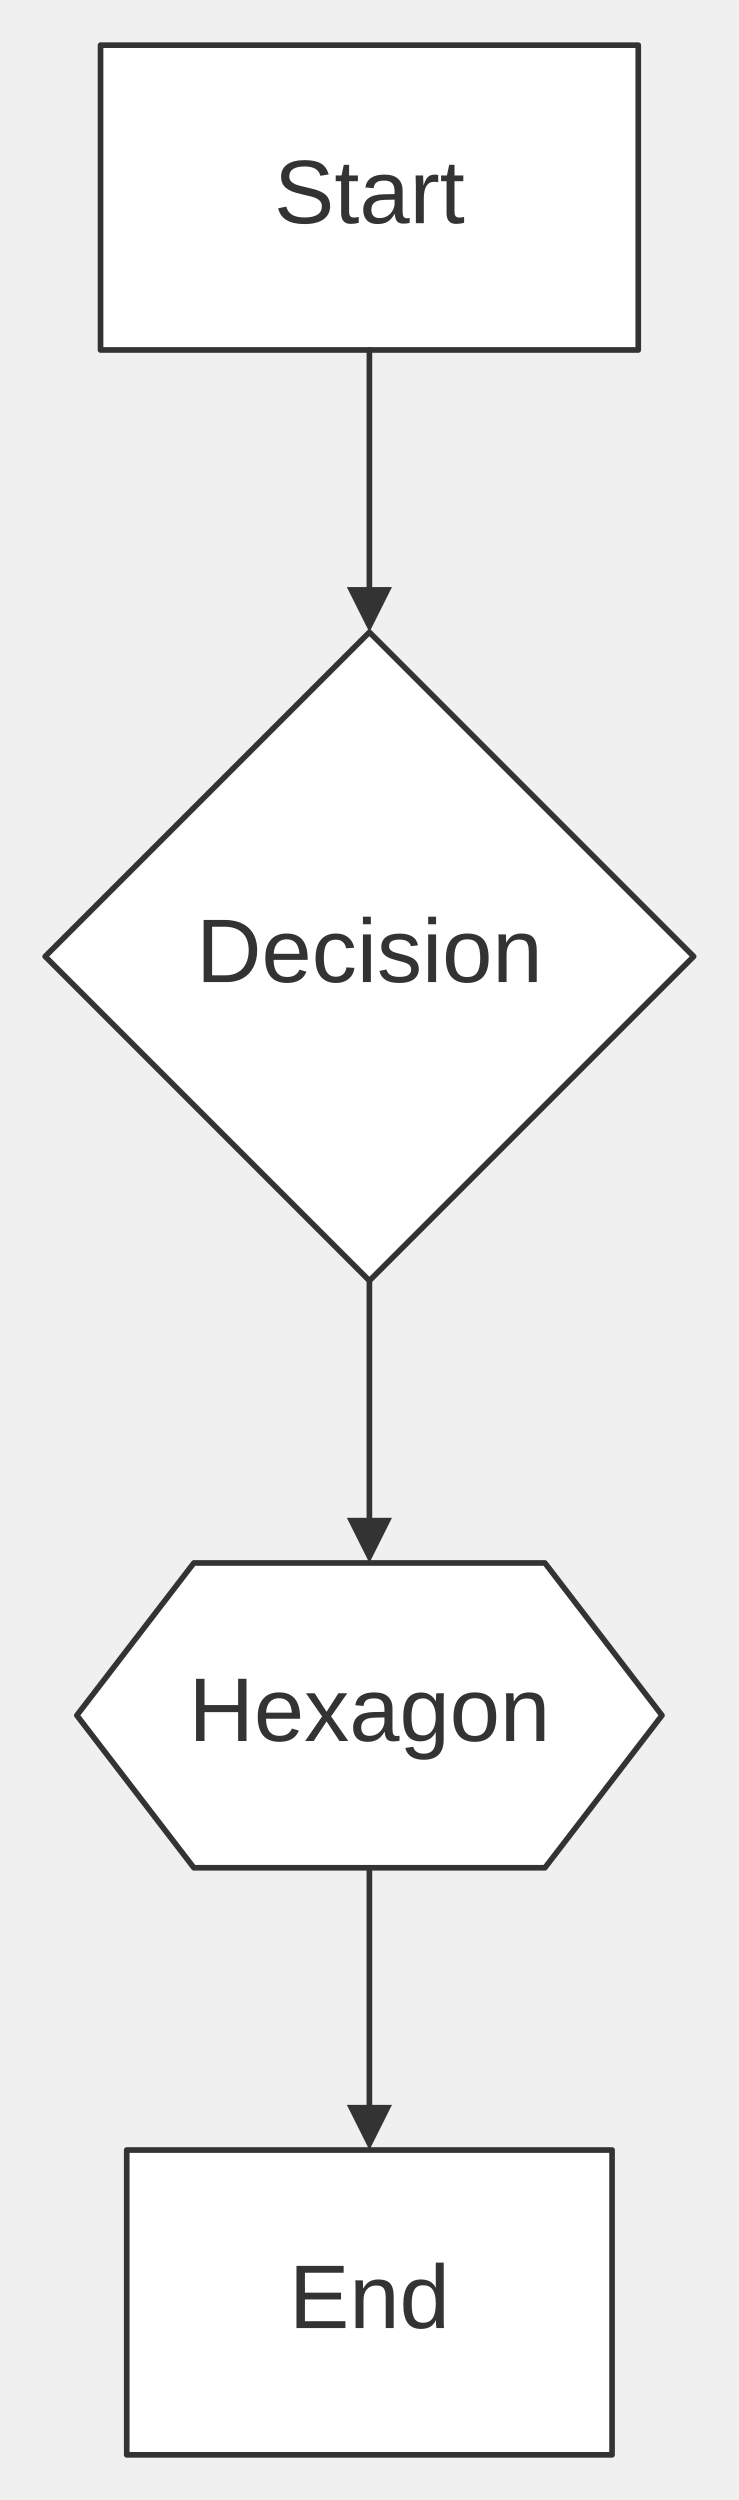
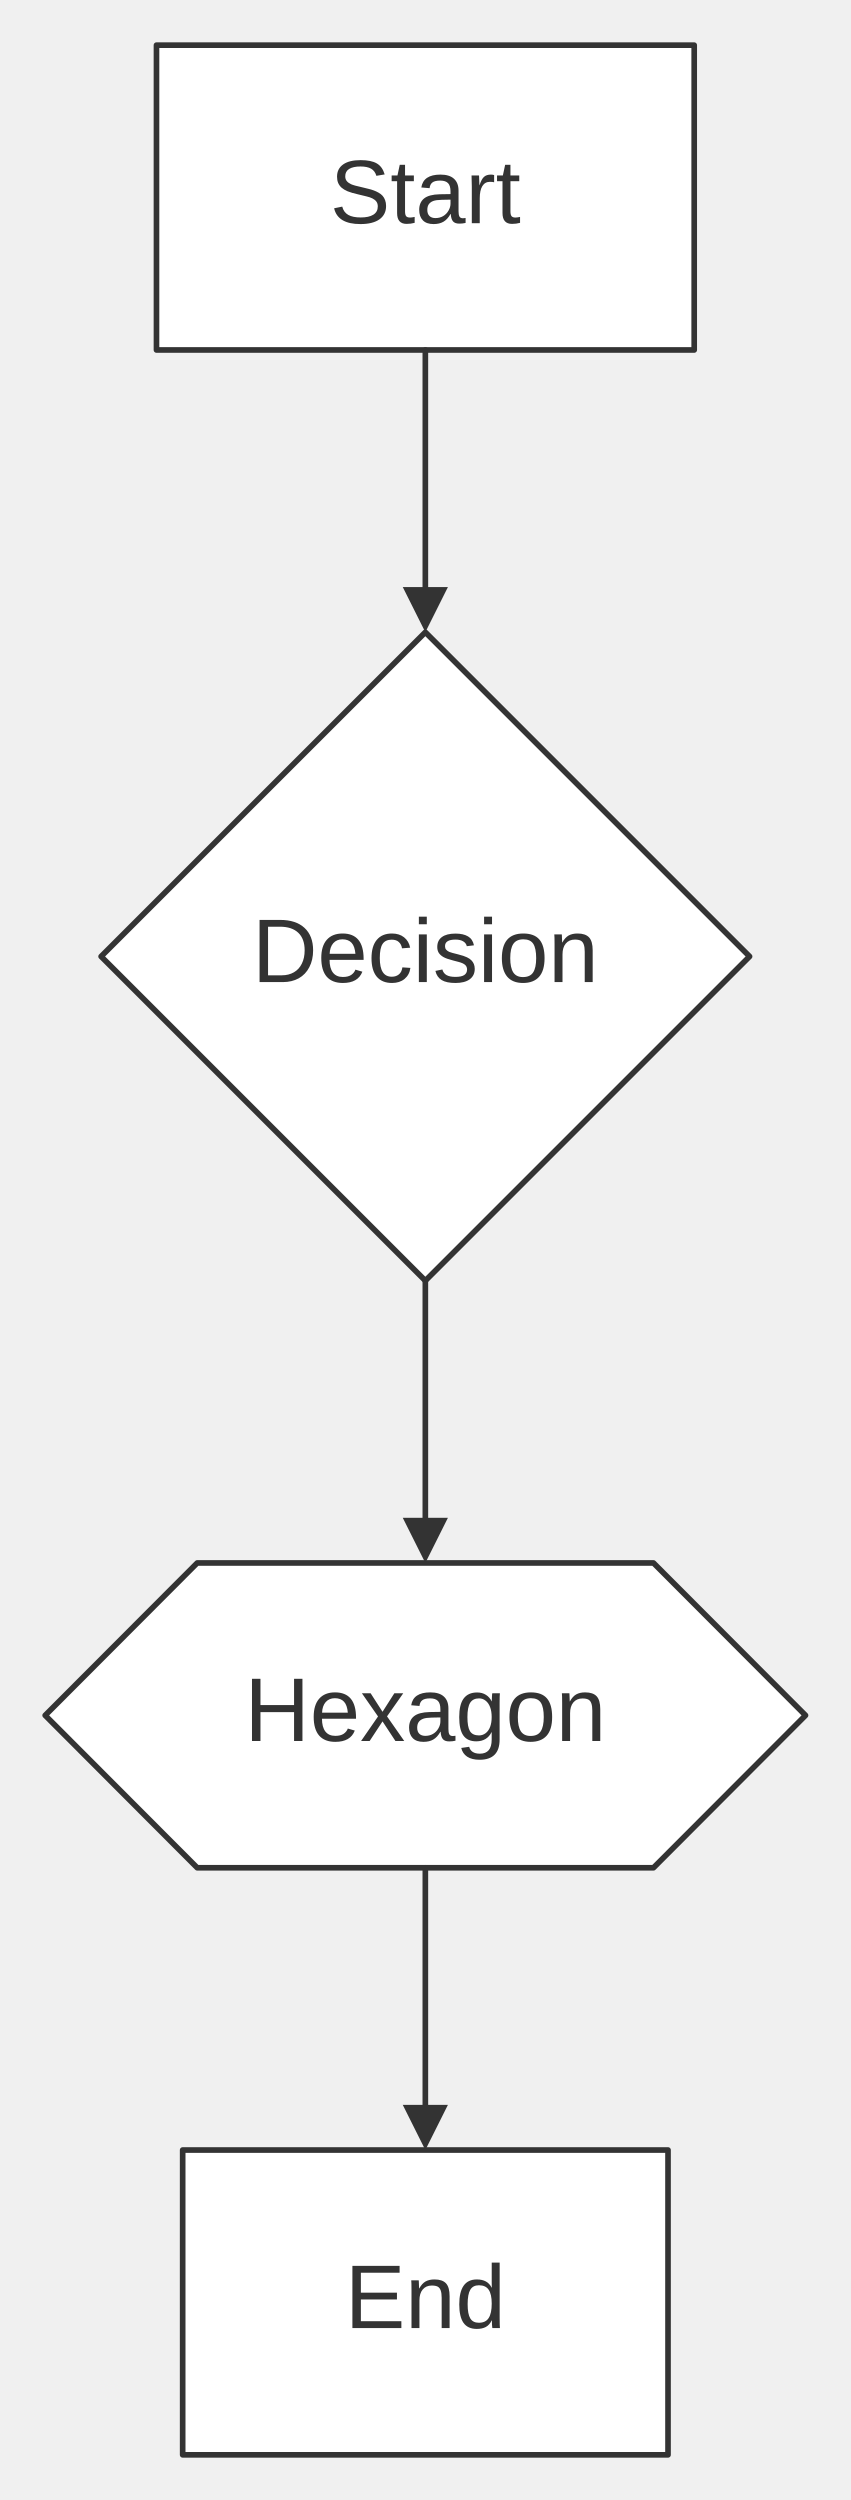
- <svg xmlns="http://www.w3.org/2000/svg" width="100%" viewBox="0 0 130.88 442.88" style="max-width: 130.88px; background-color: transparent;" font-family="&quot;trebuchet ms&quot;, verdana, arial, sans-serif" font-size="16.00">
+ <svg xmlns="http://www.w3.org/2000/svg" width="100%" viewBox="0 0 150.70 442.88" style="max-width: 150.70px; background-color: transparent;" font-family="&quot;trebuchet ms&quot;, verdana, arial, sans-serif" font-size="16.00">
  <defs>
    <marker id="arrowhead" viewBox="0 0 10.00 10.00" refX="5.00" refY="5.00" markerWidth="8.00" markerHeight="8.00" orient="auto-start-reverse" markerUnits="userSpaceOnUse">
      <path d="M 0 0 L 10.00 5.00 L 0 10.00 z" fill="#333" />
    </marker>
    <marker id="crosshead" viewBox="0 0 11.00 11.00" refX="12.00" refY="5.20" markerWidth="11.00" markerHeight="11.00" orient="auto-start-reverse" markerUnits="userSpaceOnUse">
      <path d="M 1,1 l 9,9 M 10,1 l -9,9" stroke="#333" stroke-width="2" />
    </marker>
    <marker id="circlehead" viewBox="0 0 10.00 10.00" refX="11.00" refY="5.00" markerWidth="11.00" markerHeight="11.00" orient="auto-start-reverse" markerUnits="userSpaceOnUse">
      <circle cx="5" cy="5" r="5" stroke="#333" stroke-width="1" fill="#333" />
    </marker>
    <marker id="open-arrowhead" viewBox="0 0 10.00 10.00" refX="5.00" refY="5.00" markerWidth="8.00" markerHeight="8.00" orient="auto-start-reverse" markerUnits="userSpaceOnUse">
      <polygon points="0,0 10.00,5.00 0,10.00" fill="white" stroke="#333" stroke-width="1" />
    </marker>
    <marker id="diamondhead" viewBox="0 0 12.00 12.00" refX="6.00" refY="6.00" markerWidth="12.00" markerHeight="12.00" orient="auto-start-reverse" markerUnits="userSpaceOnUse">
      <polygon points="0,6.00 6.00,0 12.00,6.00 6.00,12.00" fill="#333" />
    </marker>
    <marker id="open-diamondhead" viewBox="0 0 12.00 12.00" refX="6.00" refY="6.00" markerWidth="12.00" markerHeight="12.00" orient="auto-start-reverse" markerUnits="userSpaceOnUse">
      <polygon points="0,6.00 6.00,0 12.00,6.00 6.00,12.00" fill="white" stroke="#333" stroke-width="1" />
    </marker>
  </defs>
  <g transform="translate(0.00,0.00)">
    <g class="nodes">
-       <rect x="17.81" y="8.00" width="95.26" height="54.00" fill="white" stroke="#333" stroke-width="1.00" stroke-linejoin="round" />
-       <text x="65.44" y="35.00" text-anchor="middle" dominant-baseline="middle" fill="#333">Start</text>
-       <polygon points="65.44,112.00 122.88,169.44 65.44,226.88 8.00,169.44" fill="white" stroke="#333" stroke-width="1.00" stroke-linejoin="round" />
-       <text x="65.44" y="169.44" text-anchor="middle" dominant-baseline="middle" fill="#333">Decision</text>
-       <polygon points="34.34,276.88 96.53,276.88 117.27,303.88 96.53,330.88 34.34,330.88 13.61,303.88" fill="white" stroke="#333" stroke-width="1.00" stroke-linejoin="round" />
-       <text x="65.44" y="303.88" text-anchor="middle" dominant-baseline="middle" fill="#333">Hexagon</text>
-       <rect x="22.45" y="380.88" width="85.98" height="54.00" fill="white" stroke="#333" stroke-width="1.00" stroke-linejoin="round" />
-       <text x="65.44" y="407.88" text-anchor="middle" dominant-baseline="middle" fill="#333">End</text>
+       <rect x="27.72" y="8.00" width="95.26" height="54.00" fill="white" stroke="#333" stroke-width="1.00" stroke-linejoin="round" />
+       <text x="75.35" y="35.00" text-anchor="middle" dominant-baseline="middle" fill="#333">Start</text>
+       <polygon points="75.35,112.00 132.79,169.44 75.35,226.88 17.91,169.44" fill="white" stroke="#333" stroke-width="1.00" stroke-linejoin="round" />
+       <text x="75.35" y="169.44" text-anchor="middle" dominant-baseline="middle" fill="#333">Decision</text>
+       <polygon points="34.94,276.88 115.76,276.88 142.70,303.88 115.76,330.88 34.94,330.88 8.00,303.88" fill="white" stroke="#333" stroke-width="1.00" stroke-linejoin="round" />
+       <text x="75.35" y="303.88" text-anchor="middle" dominant-baseline="middle" fill="#333">Hexagon</text>
+       <rect x="32.36" y="380.88" width="85.98" height="54.00" fill="white" stroke="#333" stroke-width="1.00" stroke-linejoin="round" />
+       <text x="75.35" y="407.88" text-anchor="middle" dominant-baseline="middle" fill="#333">End</text>
    </g>
    <g class="edgePaths">
-       <path d="M65.44,62.00 L65.44,64.78 C65.44,67.56 65.44,73.11 65.44,78.67 C65.44,84.22 65.44,89.78 65.44,94.67 C65.44,99.56 65.44,103.78 65.44,105.89 L65.44,108.00" stroke="#333" stroke-width="1.00" fill="none" stroke-linecap="round" stroke-linejoin="round" marker-end="url(#arrowhead)" />
-       <path d="M65.44,226.88 L65.44,229.65 C65.44,232.43 65.44,237.99 65.44,243.54 C65.44,249.10 65.44,254.65 65.44,259.54 C65.44,264.43 65.44,268.65 65.44,270.77 L65.44,272.88" stroke="#333" stroke-width="1.00" fill="none" stroke-linecap="round" stroke-linejoin="round" marker-end="url(#arrowhead)" />
-       <path d="M65.44,330.88 L65.44,333.65 C65.44,336.43 65.44,341.99 65.44,347.54 C65.44,353.10 65.44,358.65 65.44,363.54 C65.44,368.43 65.44,372.65 65.44,374.77 L65.44,376.88" stroke="#333" stroke-width="1.00" fill="none" stroke-linecap="round" stroke-linejoin="round" marker-end="url(#arrowhead)" />
+       <path d="M75.35,62.00 L75.35,64.78 C75.35,67.56 75.35,73.11 75.35,78.67 C75.35,84.22 75.35,89.78 75.35,94.67 C75.35,99.56 75.35,103.78 75.35,105.89 L75.35,108.00" stroke="#333" stroke-width="1.00" fill="none" stroke-linecap="round" stroke-linejoin="round" marker-end="url(#arrowhead)" />
+       <path d="M75.35,226.88 L75.35,229.65 C75.35,232.43 75.35,237.99 75.35,243.54 C75.35,249.10 75.35,254.65 75.35,259.54 C75.35,264.43 75.35,268.65 75.35,270.77 L75.35,272.88" stroke="#333" stroke-width="1.00" fill="none" stroke-linecap="round" stroke-linejoin="round" marker-end="url(#arrowhead)" />
+       <path d="M75.35,330.88 L75.35,333.65 C75.35,336.43 75.35,341.99 75.35,347.54 C75.35,353.10 75.35,358.65 75.35,363.54 C75.35,368.43 75.35,372.65 75.35,374.77 L75.35,376.88" stroke="#333" stroke-width="1.00" fill="none" stroke-linecap="round" stroke-linejoin="round" marker-end="url(#arrowhead)" />
    </g>
    <g class="edgeLabels">
    </g>
  </g>
</svg>
